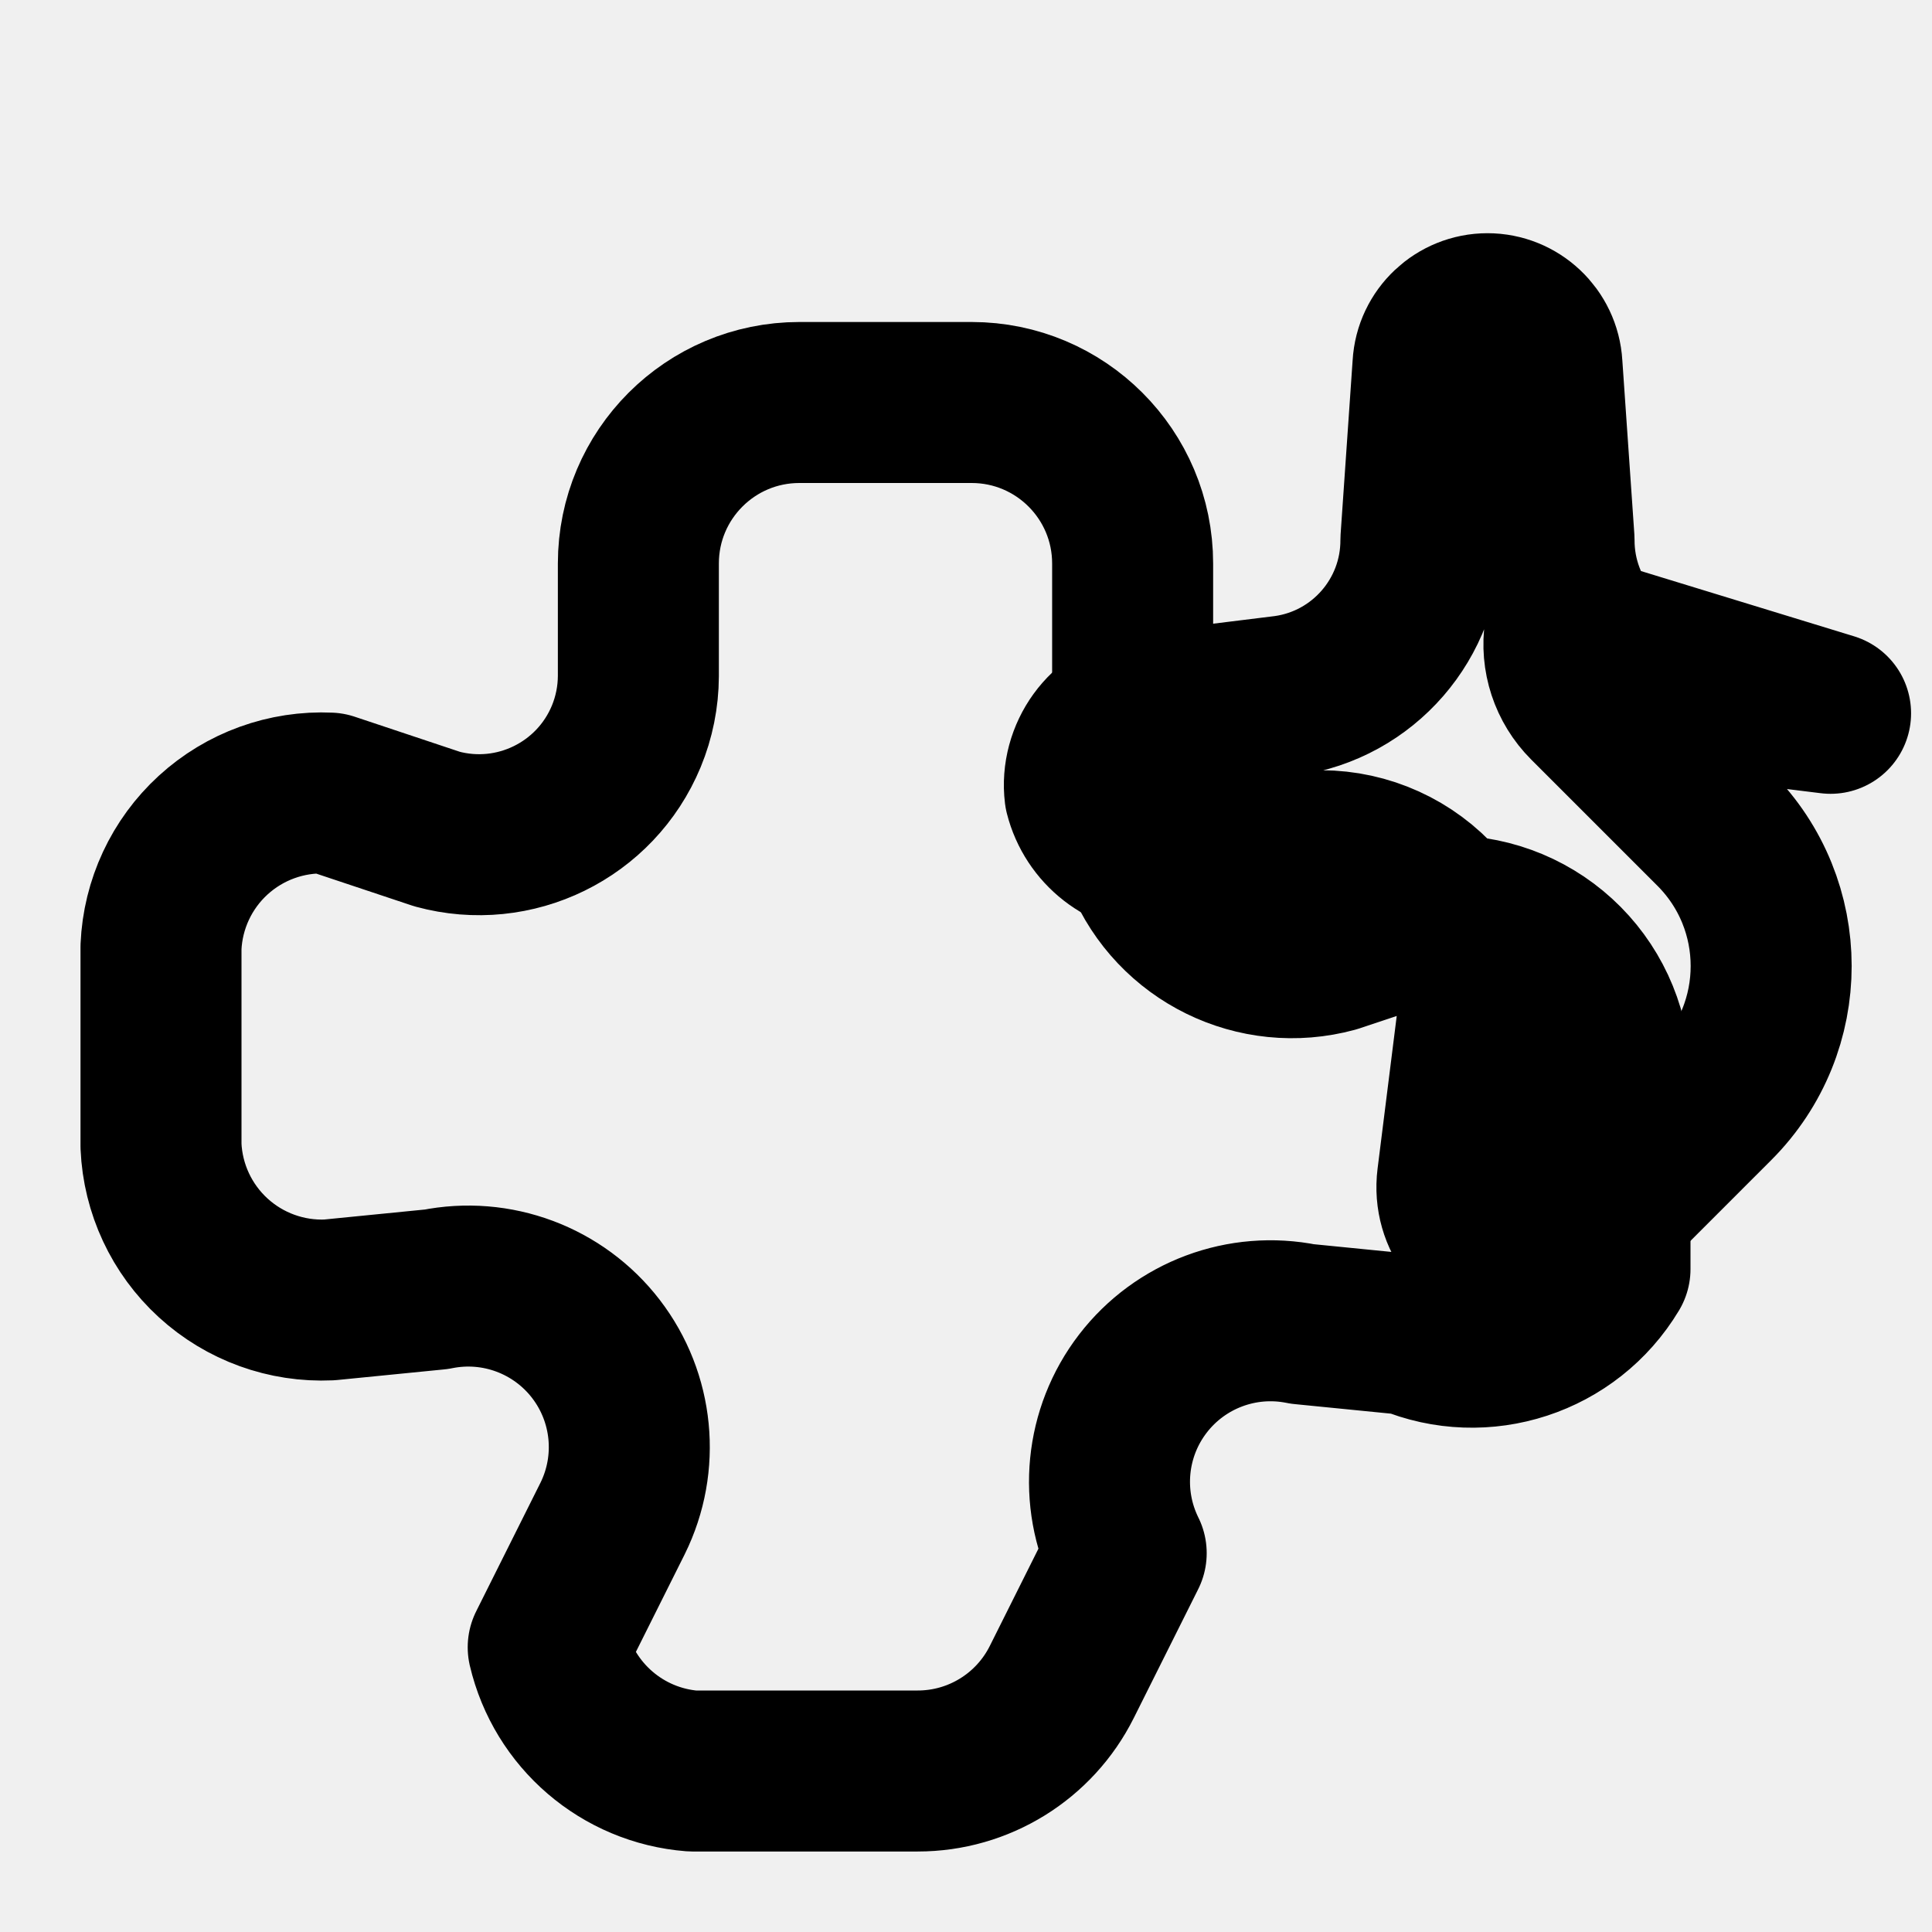
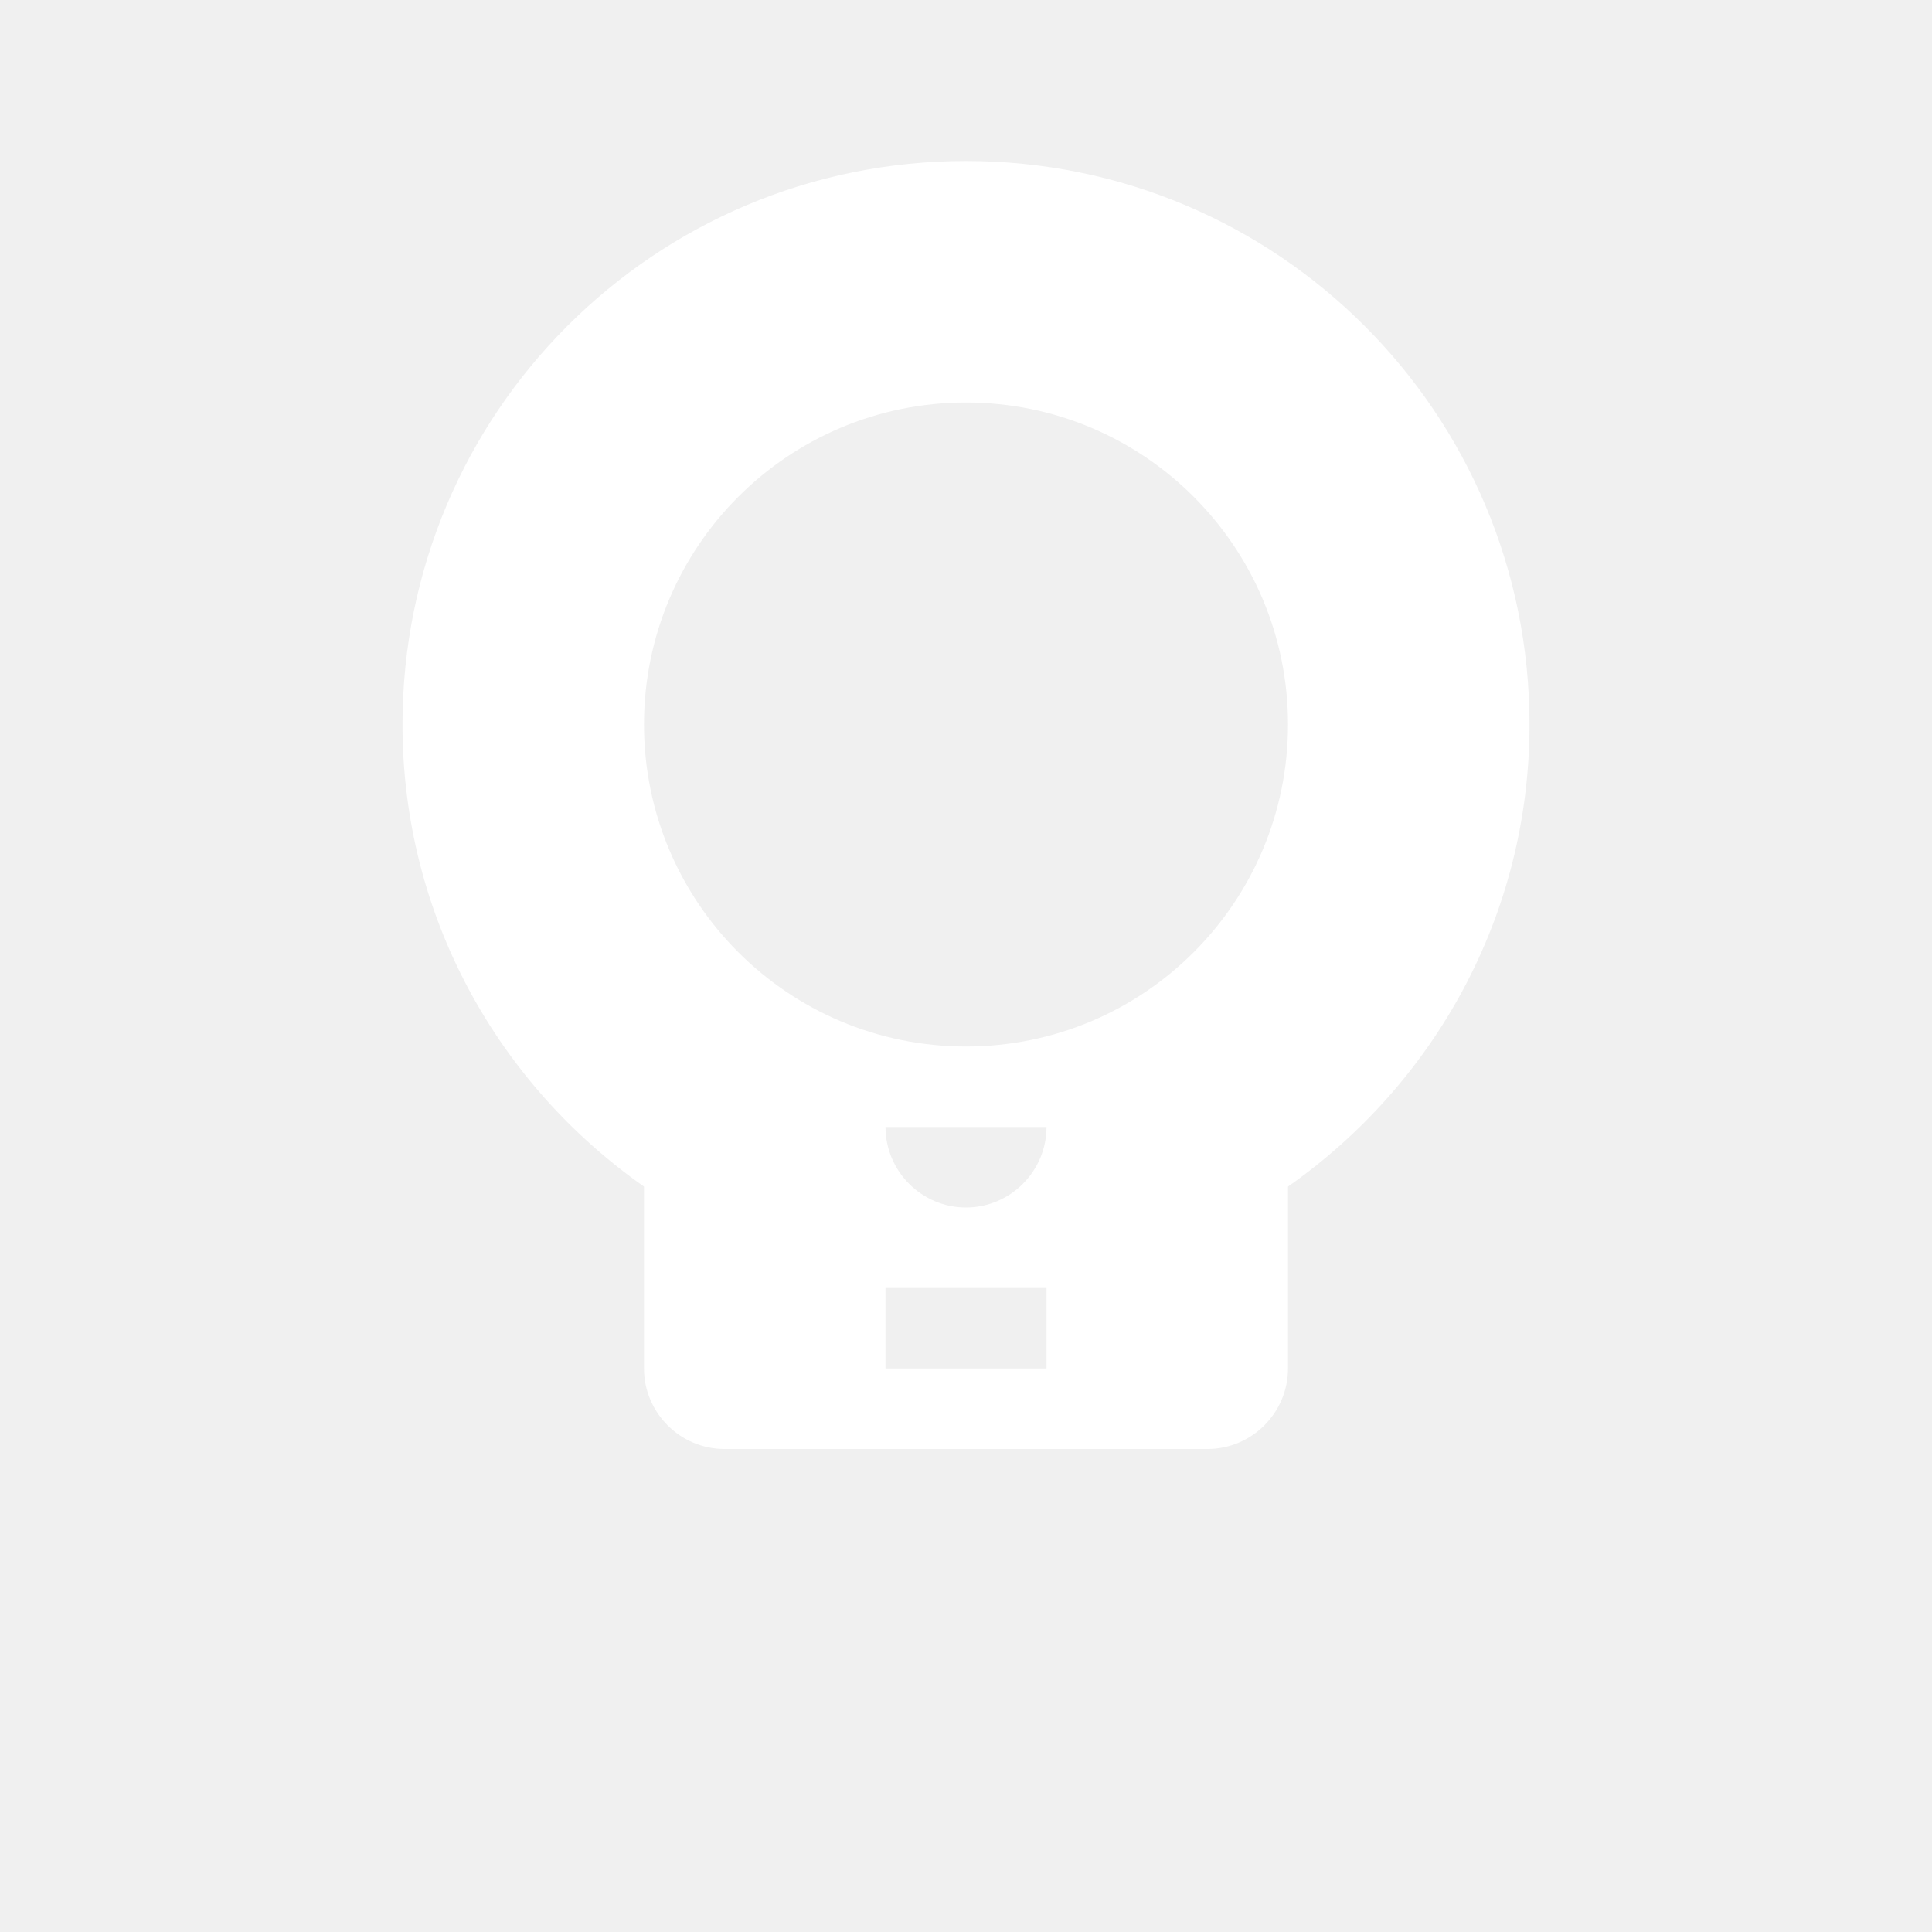
- <svg xmlns="http://www.w3.org/2000/svg" width="24" height="24" viewBox="0 0 24 24" fill="none" stroke="currentColor" stroke-width="2" stroke-linecap="round" stroke-linejoin="round" class="lucide lucide-puzzle">
-   <path d="M19.439 7.85c-.049.322.059.648.289.878l1.568 1.568c.47.47.706 1.087.706 1.704s-.235 1.233-.706 1.704l-1.611 1.611a.98.98 0 0 1-.837.276c-.47-.07-.802-.48-.743-.95l.235-1.873a1.95 1.95 0 0 0-1.929-2.2l-1.974.04a.992.992 0 0 1-.96-.749c-.058-.467.27-.94.739-.998l1.755-.217a1.95 1.95 0 0 0 1.68-1.937l.15-2.17c.02-.36.32-.64.677-.64.357 0 .656.28.677.64l.15 2.17a1.95 1.95 0 0 0 1.68 1.937l1.755.217Z" />
-   <path d="M11.93 5h-2a2 2 0 0 0-2 2v1.4a1.98 1.98 0 0 1-.15.747 1.98 1.98 0 0 1-2.35 1.152l-1.34-.447A2 2 0 0 0 2 11.764v2.472a2 2 0 0 0 2.09 1.912l1.33-.132a2 2 0 0 1 2.19 2.847l-.8 1.6A2 2 0 0 0 8.6 22h2.8a2 2 0 0 0 1.79-1.106l.8-1.6a2 2 0 0 1 2.19-2.847l1.33.132A2 2 0 0 0 20 15.764v-2.472a2 2 0 0 0-2.09-1.912l-1.34.447a1.98 1.98 0 0 1-2.35-1.152 1.98 1.98 0 0 1-.15-.747V7a2 2 0 0 0-2-2Z" />
+ <svg xmlns="http://www.w3.org/2000/svg" viewBox="0 0 24 24" fill="#FFFFFF">
+   <path d="M12 2C8.13 2 5 5.13 5 9c0 2.38 1.19 4.47 3 5.74V17c0 .55.45 1 1 1h6c.55 0 1-.45 1-1v-2.26c1.81-1.27 3-3.36 3-5.74 0-3.87-3.13-7-7-7zm-1 14h2v1h-2v-1zm0-2h2c0 .55-.45 1-1 1s-1-.45-1-1zm1-1c-2.21 0-4-1.79-4-4s1.79-4 4-4 4 1.79 4 4-1.79 4-4 4z" />
</svg>
